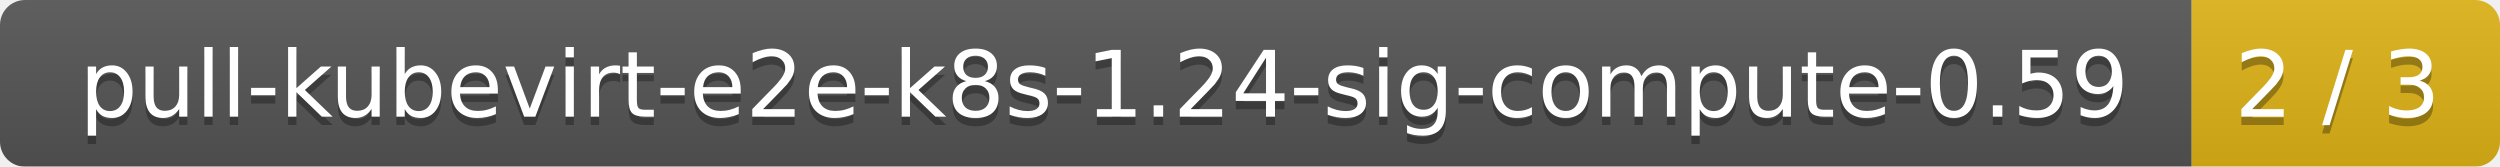
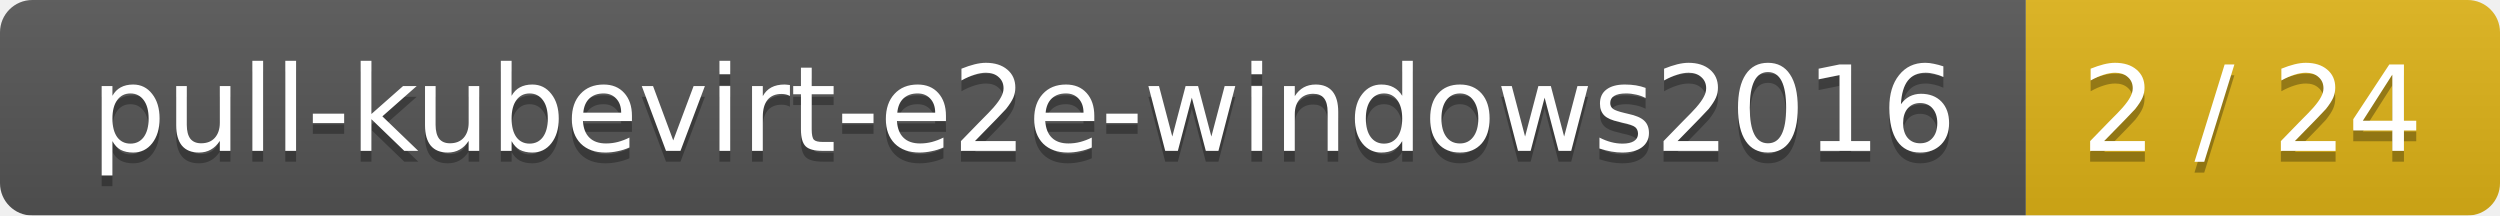
- <svg xmlns="http://www.w3.org/2000/svg" width="300" height="20">
+ <svg xmlns="http://www.w3.org/2000/svg" width="232" height="20">
  <linearGradient id="smooth" x2="0" y2="100%">
    <stop offset="0" stop-color="#bbb" stop-opacity=".1" />
    <stop offset="1" stop-opacity=".1" />
  </linearGradient>
  <mask id="round">
-     <rect width="300" height="20" rx="3" fill="#fff" />
+     <rect width="232" height="20" rx="3" fill="#fff" />
  </mask>
  <g mask="url(#round)">
-     <rect width="263" height="20" fill="#555" />
-     <rect x="263" width="37" height="20" fill="#dfb317" />
-     <rect width="300" height="20" fill="url(#smooth)" />
+     <rect width="188" height="20" fill="#555" />
+     <rect x="188" width="44" height="20" fill="#dfb317" />
+     <rect width="232" height="20" fill="url(#smooth)" />
  </g>
  <g fill="#fff" text-anchor="middle" font-family="DejaVu Sans,Verdana,Geneva,sans-serif" font-size="11">
-     <text x="132.5" y="15" fill="#010101" fill-opacity=".3">pull-kubevirt-e2e-k8s-1.24-sig-compute-0.59</text>
-     <text x="132.5" y="14">pull-kubevirt-e2e-k8s-1.24-sig-compute-0.59</text>
-     <text x="280.5" y="15" fill="#010101" fill-opacity=".3">2 / 3</text>
-     <text x="280.5" y="14">2 / 3</text>
+     <text x="95" y="15" fill="#010101" fill-opacity=".3">pull-kubevirt-e2e-windows2016</text>
+     <text x="95" y="14">pull-kubevirt-e2e-windows2016</text>
+     <text x="209" y="15" fill="#010101" fill-opacity=".3">2 / 24</text>
+     <text x="209" y="14">2 / 24</text>
  </g>
</svg>
